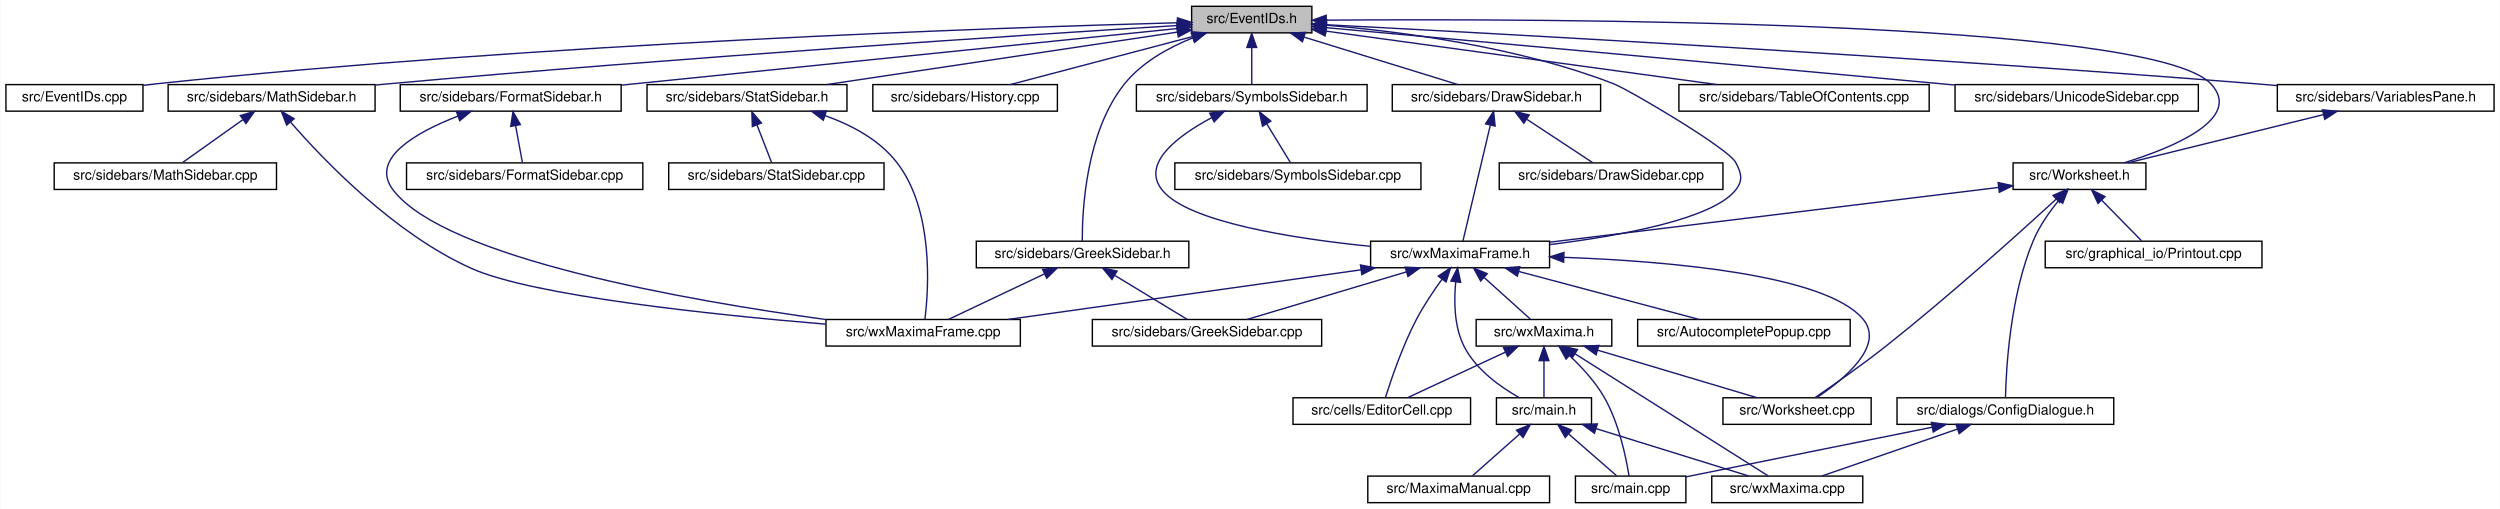
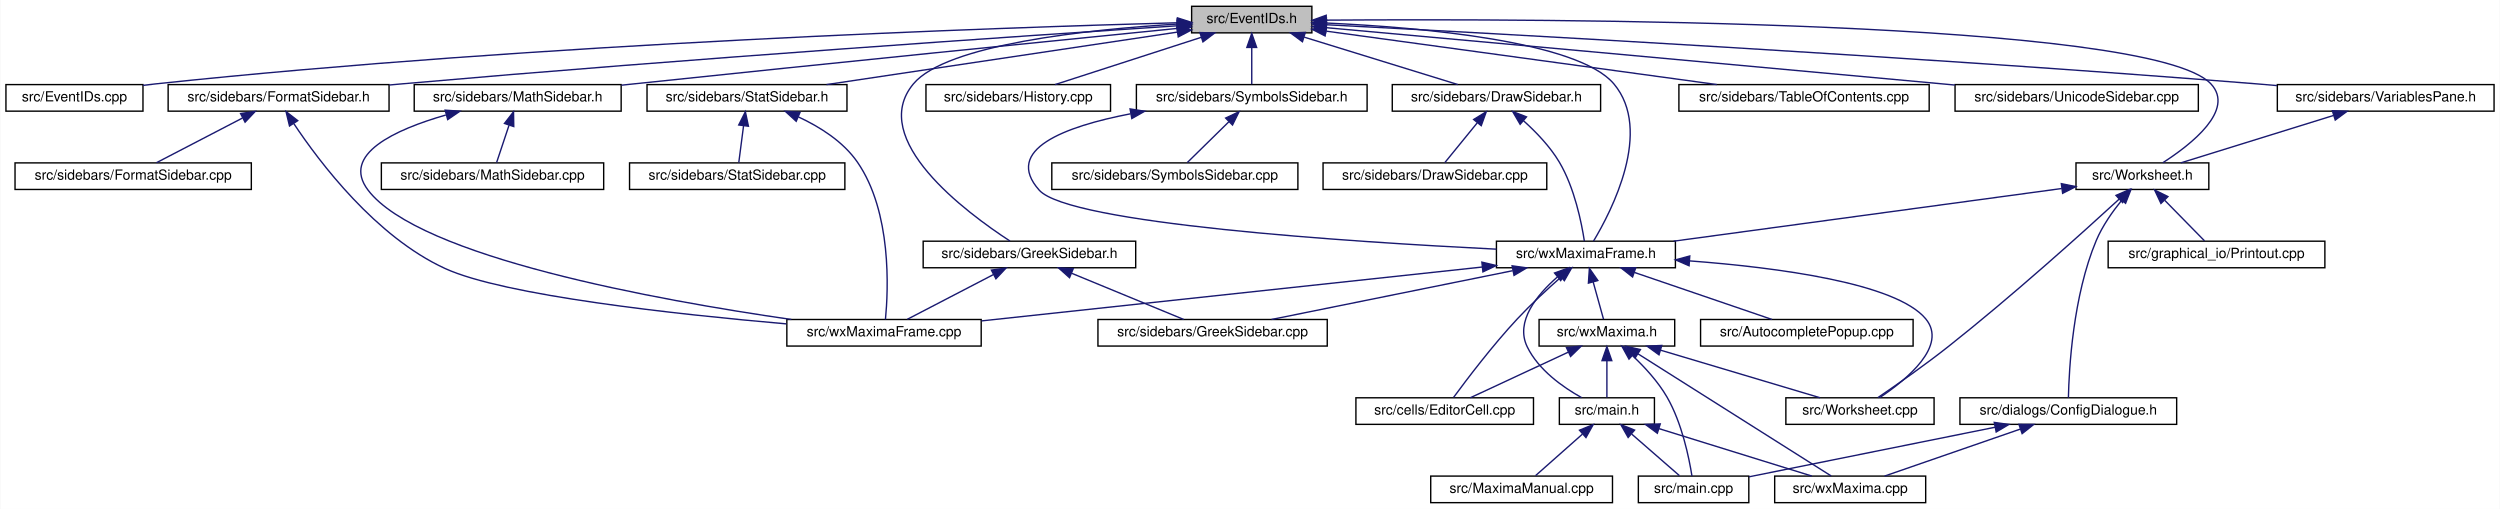
<svg xmlns="http://www.w3.org/2000/svg" xmlns:xlink="http://www.w3.org/1999/xlink" width="1788pt" height="364pt" viewBox="0.00 0.00 1787.50 364.00">
  <g id="graph0" class="graph" transform="scale(1 1) rotate(0) translate(4 360)">
    <polygon fill="white" stroke="transparent" points="-4,4 -4,-360 1783.5,-360 1783.5,4 -4,4" />
    <g id="node1" class="node">
      <g id="a_node1">
        <a xlink:title="This file declares the class EventIDs that contains unique IDs for many events wxMaxima needs.">
          <polygon fill="#bfbfbf" stroke="black" points="848,-336.5 848,-355.5 934,-355.5 934,-336.5 848,-336.5" />
          <text text-anchor="middle" x="891" y="-343.5" font-family="Helvetica,sans-Serif" font-size="10.00">src/EventIDs.h</text>
        </a>
      </g>
    </g>
    <g id="node2" class="node">
      <g id="a_node2">
        <a xlink:href="EventIDs_8cpp.html" target="_top" xlink:title="This file defines the class EventIDs that contains unique IDs for many events wxMaxima needs.">
          <polygon fill="white" stroke="black" points="0,-280.5 0,-299.5 98,-299.5 98,-280.5 0,-280.5" />
          <text text-anchor="middle" x="49" y="-287.5" font-family="Helvetica,sans-Serif" font-size="10.00">src/EventIDs.cpp</text>
        </a>
      </g>
    </g>
    <g id="edge1" class="edge">
      <path fill="none" stroke="midnightblue" d="M837.75,-343.72C710.9,-340.28 380.96,-329.05 107,-300 104.06,-299.69 101.04,-299.33 98,-298.94" />
      <polygon fill="midnightblue" stroke="midnightblue" points="837.87,-347.22 847.96,-343.99 838.06,-340.22 837.87,-347.22" />
    </g>
    <g id="node3" class="node">
      <g id="a_node3">
+         <a xlink:href="FormatSidebar_8h.html" target="_top" xlink:title="This file declares the class StatSidebar, that provides some statistics buttons.">
+           <polygon fill="white" stroke="black" points="116,-280.5 116,-299.5 274,-299.5 274,-280.5 116,-280.5" />
+           <text text-anchor="middle" x="195" y="-287.5" font-family="Helvetica,sans-Serif" font-size="10.00">src/sidebars/FormatSidebar.h</text>
+         </a>
+       </g>
+     </g>
+     <g id="edge2" class="edge">
+       <path fill="none" stroke="midnightblue" d="M837.74,-341.56C731.94,-334.62 487.84,-318.05 283,-300 280.09,-299.74 277.13,-299.48 274.14,-299.2" />
+       <polygon fill="midnightblue" stroke="midnightblue" points="837.63,-345.06 847.84,-342.22 838.09,-338.08 837.63,-345.06" />
+     </g>
+     <g id="node6" class="node">
+       <g id="a_node6">
        <a xlink:href="DrawSidebar_8h.html" target="_top" xlink:title="This file declares the class StatSidebar, that provides some statistics buttons.">
          <polygon fill="white" stroke="black" points="991.5,-280.5 991.5,-299.5 1140.5,-299.5 1140.5,-280.5 991.5,-280.5" />
          <text text-anchor="middle" x="1066" y="-287.5" font-family="Helvetica,sans-Serif" font-size="10.00">src/sidebars/DrawSidebar.h</text>
        </a>
      </g>
    </g>
-     <g id="edge2" class="edge">
+     <g id="edge5" class="edge">
      <path fill="none" stroke="midnightblue" d="M928.47,-333.44C961.47,-323.26 1008.76,-308.66 1038.4,-299.52" />
      <polygon fill="midnightblue" stroke="midnightblue" points="927.25,-330.15 918.73,-336.44 929.32,-336.84 927.25,-330.15" />
    </g>
-     <g id="node5" class="node">
-       <g id="a_node5">
+     <g id="node8" class="node">
+       <g id="a_node8">
        <a xlink:href="wxMaximaFrame_8h.html" target="_top" xlink:title="This file declares the class wxMaximaFrame.">
-           <polygon fill="white" stroke="black" points="976,-168.5 976,-187.5 1104,-187.5 1104,-168.5 976,-168.5" />
-           <text text-anchor="middle" x="1040" y="-175.5" font-family="Helvetica,sans-Serif" font-size="10.00">src/wxMaximaFrame.h</text>
+           <polygon fill="white" stroke="black" points="1066,-168.5 1066,-187.5 1194,-187.5 1194,-168.5 1066,-168.5" />
+           <text text-anchor="middle" x="1130" y="-175.5" font-family="Helvetica,sans-Serif" font-size="10.00">src/wxMaximaFrame.h</text>
        </a>
      </g>
    </g>
    <g id="edge47" class="edge">
-       <path fill="none" stroke="midnightblue" d="M944.41,-341.95C997.97,-337.46 1082.04,-326.51 1150,-300 1160.71,-295.82 1231.49,-254.09 1237,-244 1241.26,-236.2 1242.54,-230.95 1237,-224 1220.51,-203.32 1155.13,-191.39 1104.16,-185.08" />
-       <polygon fill="midnightblue" stroke="midnightblue" points="943.81,-338.48 934.11,-342.76 944.36,-345.46 943.81,-338.48" />
-     </g>
-     <g id="node16" class="node">
-       <g id="a_node16">
-         <a xlink:href="FormatSidebar_8h.html" target="_top" xlink:title="This file declares the class StatSidebar, that provides some statistics buttons.">
-           <polygon fill="white" stroke="black" points="282,-280.5 282,-299.5 440,-299.5 440,-280.5 282,-280.5" />
-           <text text-anchor="middle" x="361" y="-287.5" font-family="Helvetica,sans-Serif" font-size="10.00">src/sidebars/FormatSidebar.h</text>
-         </a>
-       </g>
-     </g>
-     <g id="edge20" class="edge">
-       <path fill="none" stroke="midnightblue" d="M837.76,-339.59C754.72,-331.14 589.33,-314.32 449,-300 446.1,-299.7 443.14,-299.4 440.15,-299.1" />
-       <polygon fill="midnightblue" stroke="midnightblue" points="837.41,-343.07 847.71,-340.6 838.12,-336.11 837.41,-343.07" />
+       <path fill="none" stroke="midnightblue" d="M944.36,-343.53C1012.38,-340.4 1124.26,-330.6 1150,-300 1178.1,-266.6 1148.37,-209.1 1135.41,-187.52" />
+       <polygon fill="midnightblue" stroke="midnightblue" points="944.09,-340.04 934.25,-343.96 944.39,-347.03 944.09,-340.04" />
    </g>
    <g id="node18" class="node">
      <g id="a_node18">
-         <a xlink:href="History_8cpp.html" target="_top" xlink:title="This file defines the class History.">
-           <polygon fill="white" stroke="black" points="620,-280.5 620,-299.5 752,-299.5 752,-280.5 620,-280.5" />
-           <text text-anchor="middle" x="686" y="-287.5" font-family="Helvetica,sans-Serif" font-size="10.00">src/sidebars/History.cpp</text>
+         <a xlink:href="GreekSidebar_8h.html" target="_top" xlink:title="This file declares the class wxMaximaFrame.">
+           <polygon fill="white" stroke="black" points="656,-168.5 656,-187.5 808,-187.5 808,-168.5 656,-168.5" />
+           <text text-anchor="middle" x="732" y="-175.5" font-family="Helvetica,sans-Serif" font-size="10.00">src/sidebars/GreekSidebar.h</text>
        </a>
      </g>
    </g>
    <g id="edge23" class="edge">
-       <path fill="none" stroke="midnightblue" d="M848.59,-333.83C809.89,-323.63 753.51,-308.78 718.33,-299.52" />
-       <polygon fill="midnightblue" stroke="midnightblue" points="847.96,-337.28 858.52,-336.44 849.74,-330.51 847.96,-337.28" />
+       <path fill="none" stroke="midnightblue" d="M837.44,-342.77C773.58,-338.85 672.48,-328.25 649,-300 616.11,-260.43 686.8,-207.97 718.09,-187.6" />
+       <polygon fill="midnightblue" stroke="midnightblue" points="837.56,-346.28 847.74,-343.36 837.96,-339.29 837.56,-346.28" />
    </g>
    <g id="node19" class="node">
      <g id="a_node19">
-         <a xlink:href="GreekSidebar_8h.html" target="_top" xlink:title="This file declares the class wxMaximaFrame.">
-           <polygon fill="white" stroke="black" points="694,-168.5 694,-187.5 846,-187.5 846,-168.5 694,-168.5" />
-           <text text-anchor="middle" x="770" y="-175.5" font-family="Helvetica,sans-Serif" font-size="10.00">src/sidebars/GreekSidebar.h</text>
-         </a>
-       </g>
-     </g>
-     <g id="edge24" class="edge">
-       <path fill="none" stroke="midnightblue" d="M848.86,-332.95C831.41,-325.96 812.39,-315.41 800,-300 772.33,-265.59 769.71,-209.19 769.79,-187.69" />
-       <polygon fill="midnightblue" stroke="midnightblue" points="847.75,-336.27 858.34,-336.47 850.18,-329.7 847.75,-336.27" />
+         <a xlink:href="History_8cpp.html" target="_top" xlink:title="This file defines the class History.">
+           <polygon fill="white" stroke="black" points="658,-280.5 658,-299.5 790,-299.5 790,-280.5 658,-280.5" />
+           <text text-anchor="middle" x="724" y="-287.5" font-family="Helvetica,sans-Serif" font-size="10.00">src/sidebars/History.cpp</text>
+         </a>
+       </g>
+     </g>
+     <g id="edge26" class="edge">
+       <path fill="none" stroke="midnightblue" d="M854.83,-333.3C823.36,-323.13 778.51,-308.62 750.34,-299.52" />
+       <polygon fill="midnightblue" stroke="midnightblue" points="853.95,-336.7 864.54,-336.44 856.1,-330.04 853.95,-336.7" />
    </g>
    <g id="node20" class="node">
      <g id="a_node20">
        <a xlink:href="MathSidebar_8h.html" target="_top" xlink:title="This file declares the class wxMaximaFrame.">
-           <polygon fill="white" stroke="black" points="116,-280.5 116,-299.5 264,-299.5 264,-280.5 116,-280.5" />
-           <text text-anchor="middle" x="190" y="-287.5" font-family="Helvetica,sans-Serif" font-size="10.00">src/sidebars/MathSidebar.h</text>
+           <polygon fill="white" stroke="black" points="292,-280.5 292,-299.5 440,-299.5 440,-280.5 292,-280.5" />
+           <text text-anchor="middle" x="366" y="-287.5" font-family="Helvetica,sans-Serif" font-size="10.00">src/sidebars/MathSidebar.h</text>
        </a>
      </g>
    </g>
    <g id="edge27" class="edge">
-       <path fill="none" stroke="midnightblue" d="M837.65,-341.75C730.53,-335.09 481.66,-318.9 273,-300 270.11,-299.74 267.17,-299.46 264.2,-299.18" />
-       <polygon fill="midnightblue" stroke="midnightblue" points="837.68,-345.26 847.88,-342.39 838.11,-338.27 837.68,-345.26" />
+       <path fill="none" stroke="midnightblue" d="M837.75,-339.69C754.69,-331.39 589.28,-314.75 449,-300 446.12,-299.7 443.18,-299.39 440.21,-299.07" />
+       <polygon fill="midnightblue" stroke="midnightblue" points="837.4,-343.17 847.7,-340.69 838.1,-336.21 837.4,-343.17" />
    </g>
    <g id="node22" class="node">
      <g id="a_node22">
        <a xlink:href="StatSidebar_8h.html" target="_top" xlink:title="This file declares the class StatSidebar, that provides some statistics buttons.">
          <polygon fill="white" stroke="black" points="458.5,-280.5 458.5,-299.5 601.5,-299.5 601.5,-280.5 458.5,-280.5" />
          <text text-anchor="middle" x="530" y="-287.5" font-family="Helvetica,sans-Serif" font-size="10.00">src/sidebars/StatSidebar.h</text>
        </a>
      </g>
    </g>
    <g id="edge30" class="edge">
      <path fill="none" stroke="midnightblue" d="M837.87,-337.05C770.75,-327.01 655.73,-309.81 586.89,-299.51" />
      <polygon fill="midnightblue" stroke="midnightblue" points="837.41,-340.52 847.81,-338.54 838.44,-333.6 837.41,-340.52" />
    </g>
    <g id="node24" class="node">
      <g id="a_node24">
        <a xlink:href="SymbolsSidebar_8h.html" target="_top" xlink:title="This file declares the class wxMaximaFrame.">
          <polygon fill="white" stroke="black" points="808.5,-280.5 808.5,-299.5 973.5,-299.5 973.5,-280.5 808.5,-280.5" />
          <text text-anchor="middle" x="891" y="-287.5" font-family="Helvetica,sans-Serif" font-size="10.00">src/sidebars/SymbolsSidebar.h</text>
        </a>
      </g>
    </g>
    <g id="edge33" class="edge">
      <path fill="none" stroke="midnightblue" d="M891,-325.8C891,-316.91 891,-306.78 891,-299.75" />
      <polygon fill="midnightblue" stroke="midnightblue" points="887.5,-326.08 891,-336.08 894.5,-326.08 887.5,-326.08" />
    </g>
    <g id="node26" class="node">
      <g id="a_node26">
        <a xlink:href="TableOfContents_8cpp.html" target="_top" xlink:title="This file defines the class Structure.">
          <polygon fill="white" stroke="black" points="1196.5,-280.5 1196.5,-299.5 1375.5,-299.5 1375.5,-280.5 1196.5,-280.5" />
          <text text-anchor="middle" x="1286" y="-287.5" font-family="Helvetica,sans-Serif" font-size="10.00">src/sidebars/TableOfContents.cpp</text>
        </a>
      </g>
    </g>
    <g id="edge36" class="edge">
      <path fill="none" stroke="midnightblue" d="M944.31,-337.71C1016.89,-327.79 1146.58,-310.06 1223.61,-299.53" />
      <polygon fill="midnightblue" stroke="midnightblue" points="943.46,-334.3 934.02,-339.12 944.41,-341.23 943.46,-334.3" />
    </g>
    <g id="node27" class="node">
      <g id="a_node27">
        <a xlink:href="UnicodeSidebar_8cpp.html" target="_top" xlink:title="This file defines the class UnicodeSidebar.">
          <polygon fill="white" stroke="black" points="1394,-280.5 1394,-299.5 1568,-299.5 1568,-280.5 1394,-280.5" />
          <text text-anchor="middle" x="1481" y="-287.5" font-family="Helvetica,sans-Serif" font-size="10.00">src/sidebars/UnicodeSidebar.cpp</text>
        </a>
      </g>
    </g>
    <g id="edge37" class="edge">
      <path fill="none" stroke="midnightblue" d="M944.31,-340.19C1034.88,-332.01 1224.61,-314.82 1385,-300 1387.92,-299.73 1390.88,-299.46 1393.88,-299.18" />
      <polygon fill="midnightblue" stroke="midnightblue" points="943.93,-336.71 934.29,-341.1 944.56,-343.68 943.93,-336.71" />
    </g>
    <g id="node28" class="node">
      <g id="a_node28">
        <a xlink:href="VariablesPane_8h.html" target="_top" xlink:title="The file that contains the &quot;variables&quot; sidepane.">
          <polygon fill="white" stroke="black" points="1624.5,-280.5 1624.5,-299.5 1779.5,-299.5 1779.5,-280.5 1624.5,-280.5" />
          <text text-anchor="middle" x="1702" y="-287.5" font-family="Helvetica,sans-Serif" font-size="10.00">src/sidebars/VariablesPane.h</text>
        </a>
      </g>
    </g>
    <g id="edge38" class="edge">
      <path fill="none" stroke="midnightblue" d="M944.74,-342.28C1064.35,-336.09 1361.61,-319.92 1610,-300 1614.64,-299.63 1619.41,-299.22 1624.22,-298.8" />
      <polygon fill="midnightblue" stroke="midnightblue" points="944.2,-338.8 934.4,-342.81 944.56,-345.79 944.2,-338.8" />
    </g>
    <g id="node29" class="node">
      <g id="a_node29">
        <a xlink:href="Worksheet_8h.html" target="_top" xlink:title="This file defines the class Worksheet.">
-           <polygon fill="white" stroke="black" points="1435.5,-224.5 1435.5,-243.5 1530.5,-243.5 1530.5,-224.5 1435.5,-224.5" />
-           <text text-anchor="middle" x="1483" y="-231.5" font-family="Helvetica,sans-Serif" font-size="10.00">src/Worksheet.h</text>
+           <polygon fill="white" stroke="black" points="1480.5,-224.5 1480.5,-243.5 1575.5,-243.5 1575.5,-224.5 1480.5,-224.5" />
+           <text text-anchor="middle" x="1528" y="-231.5" font-family="Helvetica,sans-Serif" font-size="10.00">src/Worksheet.h</text>
        </a>
      </g>
    </g>
    <g id="edge46" class="edge">
-       <path fill="none" stroke="midnightblue" d="M944.42,-345.59C1098.27,-346.72 1534.08,-345.83 1577,-300 1600.19,-275.24 1550.46,-254.55 1514.88,-243.55" />
+       <path fill="none" stroke="midnightblue" d="M944.42,-345.59C1098.27,-346.72 1534.08,-345.83 1577,-300 1594.49,-281.33 1562.75,-256.57 1542.66,-243.66" />
      <polygon fill="midnightblue" stroke="midnightblue" points="944.3,-342.09 934.27,-345.51 944.25,-349.09 944.3,-342.09" />
    </g>
    <g id="node4" class="node">
      <g id="a_node4">
-         <a xlink:href="DrawSidebar_8cpp.html" target="_top" xlink:title="This file defines the class StatSidebar.">
-           <polygon fill="white" stroke="black" points="1068,-224.5 1068,-243.5 1228,-243.5 1228,-224.5 1068,-224.5" />
-           <text text-anchor="middle" x="1148" y="-231.5" font-family="Helvetica,sans-Serif" font-size="10.00">src/sidebars/DrawSidebar.cpp</text>
+         <a xlink:href="FormatSidebar_8cpp.html" target="_top" xlink:title="This file defines the class FormatSidebar.">
+           <polygon fill="white" stroke="black" points="6.5,-224.5 6.5,-243.5 175.5,-243.5 175.5,-224.5 6.5,-224.5" />
+           <text text-anchor="middle" x="91" y="-231.5" font-family="Helvetica,sans-Serif" font-size="10.00">src/sidebars/FormatSidebar.cpp</text>
        </a>
      </g>
    </g>
    <g id="edge3" class="edge">
-       <path fill="none" stroke="midnightblue" d="M1087.83,-274.62C1102.81,-264.76 1122.2,-251.99 1134.86,-243.65" />
-       <polygon fill="midnightblue" stroke="midnightblue" points="1085.6,-271.9 1079.17,-280.32 1089.45,-277.75 1085.6,-271.9" />
+       <path fill="none" stroke="midnightblue" d="M169.17,-275.59C149.94,-265.61 124.26,-252.27 107.67,-243.65" />
+       <polygon fill="midnightblue" stroke="midnightblue" points="167.8,-278.82 178.29,-280.32 171.03,-272.61 167.8,-278.82" />
+     </g>
+     <g id="node5" class="node">
+       <g id="a_node5">
+         <a xlink:href="wxMaximaFrame_8cpp.html" target="_top" xlink:title="This file defines the class wxMaximaFrame.">
+           <polygon fill="white" stroke="black" points="558.5,-112.5 558.5,-131.5 697.5,-131.5 697.5,-112.5 558.5,-112.5" />
+           <text text-anchor="middle" x="628" y="-119.5" font-family="Helvetica,sans-Serif" font-size="10.00">src/wxMaximaFrame.cpp</text>
+         </a>
+       </g>
    </g>
    <g id="edge4" class="edge">
-       <path fill="none" stroke="midnightblue" d="M1061.59,-270.35C1055.9,-246.25 1046.22,-205.31 1042.03,-187.59" />
-       <polygon fill="midnightblue" stroke="midnightblue" points="1058.25,-271.44 1063.96,-280.37 1065.07,-269.83 1058.25,-271.44" />
-     </g>
-     <g id="node6" class="node">
-       <g id="a_node6">
-         <a xlink:href="AutocompletePopup_8cpp.html" target="_top" xlink:title="This file defines the class AutocompletePopup.">
-           <polygon fill="white" stroke="black" points="1167,-112.5 1167,-131.5 1319,-131.5 1319,-112.5 1167,-112.5" />
-           <text text-anchor="middle" x="1243" y="-119.5" font-family="Helvetica,sans-Serif" font-size="10.00">src/AutocompletePopup.cpp</text>
-         </a>
-       </g>
-     </g>
-     <g id="edge5" class="edge">
-       <path fill="none" stroke="midnightblue" d="M1081.99,-165.83C1120.32,-155.63 1176.15,-140.78 1210.98,-131.52" />
-       <polygon fill="midnightblue" stroke="midnightblue" points="1080.93,-162.49 1072.17,-168.44 1082.73,-169.26 1080.93,-162.49" />
+       <path fill="none" stroke="midnightblue" d="M205.9,-271.57C224.31,-243.91 264.42,-190.77 314,-168 356.22,-148.6 479.22,-135.23 558.15,-128.36" />
+       <polygon fill="midnightblue" stroke="midnightblue" points="202.81,-269.9 200.32,-280.2 208.69,-273.7 202.81,-269.9" />
    </g>
    <g id="node7" class="node">
      <g id="a_node7">
+         <a xlink:href="DrawSidebar_8cpp.html" target="_top" xlink:title="This file defines the class StatSidebar.">
+           <polygon fill="white" stroke="black" points="942,-224.5 942,-243.5 1102,-243.5 1102,-224.5 942,-224.5" />
+           <text text-anchor="middle" x="1022" y="-231.5" font-family="Helvetica,sans-Serif" font-size="10.00">src/sidebars/DrawSidebar.cpp</text>
+         </a>
+       </g>
+     </g>
+     <g id="edge6" class="edge">
+       <path fill="none" stroke="midnightblue" d="M1052.27,-272.14C1044.6,-262.74 1035.37,-251.4 1029.13,-243.75" />
+       <polygon fill="midnightblue" stroke="midnightblue" points="1049.7,-274.54 1058.73,-280.08 1055.13,-270.12 1049.7,-274.54" />
+     </g>
+     <g id="edge7" class="edge">
+       <path fill="none" stroke="midnightblue" d="M1085.36,-273.63C1094.29,-265.64 1104.36,-255.21 1111,-244 1121.91,-225.59 1126.91,-200.5 1128.89,-187.54" />
+       <polygon fill="midnightblue" stroke="midnightblue" points="1082.95,-271.08 1077.61,-280.23 1087.49,-276.41 1082.95,-271.08" />
+     </g>
+     <g id="edge22" class="edge">
+       <path fill="none" stroke="midnightblue" d="M1055.94,-169.03C959.47,-158.66 792.04,-140.65 697.75,-130.5" />
+       <polygon fill="midnightblue" stroke="midnightblue" points="1055.59,-172.52 1065.91,-170.11 1056.34,-165.56 1055.59,-172.52" />
+     </g>
+     <g id="node9" class="node">
+       <g id="a_node9">
+         <a xlink:href="AutocompletePopup_8cpp.html" target="_top" xlink:title="This file defines the class AutocompletePopup.">
+           <polygon fill="white" stroke="black" points="1212,-112.5 1212,-131.5 1364,-131.5 1364,-112.5 1212,-112.5" />
+           <text text-anchor="middle" x="1288" y="-119.5" font-family="Helvetica,sans-Serif" font-size="10.00">src/AutocompletePopup.cpp</text>
+         </a>
+       </g>
+     </g>
+     <g id="edge8" class="edge">
+       <path fill="none" stroke="midnightblue" d="M1164.61,-165.17C1194.36,-155 1236.55,-140.59 1263.08,-131.52" />
+       <polygon fill="midnightblue" stroke="midnightblue" points="1163.37,-161.9 1155.04,-168.44 1165.63,-168.52 1163.37,-161.9" />
+     </g>
+     <g id="node10" class="node">
+       <g id="a_node10">
        <a xlink:href="EditorCell_8cpp.html" target="_top" xlink:title="This file defines the class EditorCell.">
-           <polygon fill="white" stroke="black" points="920.5,-56.5 920.5,-75.5 1047.5,-75.5 1047.5,-56.5 920.5,-56.5" />
-           <text text-anchor="middle" x="984" y="-63.5" font-family="Helvetica,sans-Serif" font-size="10.00">src/cells/EditorCell.cpp</text>
-         </a>
-       </g>
-     </g>
-     <g id="edge6" class="edge">
-       <path fill="none" stroke="midnightblue" d="M1027.16,-160.4C1021.16,-152.15 1014.2,-141.86 1009,-132 998.85,-112.75 990.61,-88.43 986.62,-75.69" />
-       <polygon fill="midnightblue" stroke="midnightblue" points="1024.38,-162.52 1033.18,-168.43 1029.98,-158.32 1024.38,-162.52" />
-     </g>
-     <g id="node8" class="node">
-       <g id="a_node8">
+           <polygon fill="white" stroke="black" points="965.5,-56.5 965.5,-75.5 1092.5,-75.5 1092.5,-56.5 965.5,-56.5" />
+           <text text-anchor="middle" x="1029" y="-63.5" font-family="Helvetica,sans-Serif" font-size="10.00">src/cells/EditorCell.cpp</text>
+         </a>
+       </g>
+     </g>
+     <g id="edge9" class="edge">
+       <path fill="none" stroke="midnightblue" d="M1112.09,-161.74C1102.53,-153.31 1090.76,-142.45 1081,-132 1063.24,-112.99 1044.75,-88.58 1035.33,-75.76" />
+       <polygon fill="midnightblue" stroke="midnightblue" points="1109.97,-164.54 1119.82,-168.46 1114.57,-159.26 1109.97,-164.54" />
+     </g>
+     <g id="node11" class="node">
+       <g id="a_node11">
        <a xlink:href="main_8h.html" target="_top" xlink:title="This file declares the class wxMaxima that contains most of the program's logic.">
-           <polygon fill="white" stroke="black" points="1066,-56.5 1066,-75.5 1134,-75.5 1134,-56.5 1066,-56.5" />
-           <text text-anchor="middle" x="1100" y="-63.5" font-family="Helvetica,sans-Serif" font-size="10.00">src/main.h</text>
-         </a>
-       </g>
-     </g>
-     <g id="edge7" class="edge">
-       <path fill="none" stroke="midnightblue" d="M1036.9,-158.35C1035.55,-144.76 1035.66,-126.29 1043,-112 1051.46,-95.51 1069,-83.12 1082.4,-75.56" />
-       <polygon fill="midnightblue" stroke="midnightblue" points="1033.45,-158.99 1038.25,-168.43 1040.39,-158.05 1033.45,-158.99" />
+           <polygon fill="white" stroke="black" points="1111,-56.5 1111,-75.5 1179,-75.5 1179,-56.5 1111,-56.5" />
+           <text text-anchor="middle" x="1145" y="-63.5" font-family="Helvetica,sans-Serif" font-size="10.00">src/main.h</text>
+         </a>
+       </g>
+     </g>
+     <g id="edge10" class="edge">
+       <path fill="none" stroke="midnightblue" d="M1109.65,-161.96C1095,-149.17 1079.25,-130.06 1088,-112 1096.03,-95.43 1113.44,-83.13 1126.92,-75.61" />
+       <polygon fill="midnightblue" stroke="midnightblue" points="1107.54,-164.76 1117.51,-168.36 1111.97,-159.33 1107.54,-164.76" />
+     </g>
+     <g id="node15" class="node">
+       <g id="a_node15">
+         <a xlink:href="GreekSidebar_8cpp.html" target="_top" xlink:title="This file defines the class GreekSidebar.">
+           <polygon fill="white" stroke="black" points="781,-112.5 781,-131.5 945,-131.5 945,-112.5 781,-112.5" />
+           <text text-anchor="middle" x="863" y="-119.5" font-family="Helvetica,sans-Serif" font-size="10.00">src/sidebars/GreekSidebar.cpp</text>
+         </a>
+       </g>
+     </g>
+     <g id="edge14" class="edge">
+       <path fill="none" stroke="midnightblue" d="M1077.64,-166.41C1027.18,-156.2 951.8,-140.96 905.11,-131.52" />
+       <polygon fill="midnightblue" stroke="midnightblue" points="1077.2,-169.89 1087.69,-168.44 1078.59,-163.03 1077.2,-169.89" />
+     </g>
+     <g id="node16" class="node">
+       <g id="a_node16">
+         <a xlink:href="wxMaxima_8h.html" target="_top" xlink:title="This file declares the class wxMaxima that contains most of the program's logic.">
+           <polygon fill="white" stroke="black" points="1096.5,-112.5 1096.5,-131.5 1193.5,-131.5 1193.5,-112.5 1096.5,-112.5" />
+           <text text-anchor="middle" x="1145" y="-119.5" font-family="Helvetica,sans-Serif" font-size="10.00">src/wxMaxima.h</text>
+         </a>
+       </g>
+     </g>
+     <g id="edge15" class="edge">
+       <path fill="none" stroke="midnightblue" d="M1135.17,-158.4C1137.68,-149.36 1140.57,-138.94 1142.57,-131.75" />
+       <polygon fill="midnightblue" stroke="midnightblue" points="1131.78,-157.51 1132.48,-168.08 1138.53,-159.38 1131.78,-157.51" />
+     </g>
+     <g id="node17" class="node">
+       <g id="a_node17">
+         <a xlink:href="Worksheet_8cpp.html" target="_top" xlink:title="This file defines the class Worksheet.">
+           <polygon fill="white" stroke="black" points="1273,-56.5 1273,-75.5 1379,-75.5 1379,-56.5 1273,-56.5" />
+           <text text-anchor="middle" x="1326" y="-63.5" font-family="Helvetica,sans-Serif" font-size="10.00">src/Worksheet.cpp</text>
+         </a>
+       </g>
+     </g>
+     <g id="edge21" class="edge">
+       <path fill="none" stroke="midnightblue" d="M1204.04,-173.42C1267.44,-168.63 1351.77,-157.52 1373,-132 1389.03,-112.73 1359.28,-88.42 1340.21,-75.69" />
+       <polygon fill="midnightblue" stroke="midnightblue" points="1203.78,-169.93 1194.05,-174.14 1204.28,-176.92 1203.78,-169.93" />
    </g>
    <g id="node12" class="node">
      <g id="a_node12">
-         <a xlink:href="GreekSidebar_8cpp.html" target="_top" xlink:title="This file defines the class GreekSidebar.">
-           <polygon fill="white" stroke="black" points="777,-112.5 777,-131.5 941,-131.5 941,-112.5 777,-112.5" />
-           <text text-anchor="middle" x="859" y="-119.5" font-family="Helvetica,sans-Serif" font-size="10.00">src/sidebars/GreekSidebar.cpp</text>
+         <a xlink:href="main_8cpp.html" target="_top" xlink:title="The file that defines the starting point of the program.">
+           <polygon fill="white" stroke="black" points="1167.5,-0.5 1167.5,-19.5 1246.5,-19.5 1246.5,-0.5 1167.5,-0.5" />
+           <text text-anchor="middle" x="1207" y="-7.5" font-family="Helvetica,sans-Serif" font-size="10.00">src/main.cpp</text>
        </a>
      </g>
    </g>
    <g id="edge11" class="edge">
-       <path fill="none" stroke="midnightblue" d="M1001.68,-165.57C967.54,-155.38 918.34,-140.7 887.55,-131.52" />
-       <polygon fill="midnightblue" stroke="midnightblue" points="1000.74,-168.94 1011.32,-168.44 1002.74,-162.23 1000.74,-168.94" />
+       <path fill="none" stroke="midnightblue" d="M1162.75,-49.54C1173.81,-39.91 1187.63,-27.87 1196.86,-19.83" />
+       <polygon fill="midnightblue" stroke="midnightblue" points="1160.2,-47.12 1154.96,-56.32 1164.8,-52.4 1160.2,-47.12" />
    </g>
    <g id="node13" class="node">
      <g id="a_node13">
-         <a xlink:href="wxMaxima_8h.html" target="_top" xlink:title="This file declares the class wxMaxima that contains most of the program's logic.">
-           <polygon fill="white" stroke="black" points="1051.5,-112.5 1051.5,-131.5 1148.5,-131.5 1148.5,-112.5 1051.5,-112.5" />
-           <text text-anchor="middle" x="1100" y="-119.5" font-family="Helvetica,sans-Serif" font-size="10.00">src/wxMaxima.h</text>
+         <a xlink:href="MaximaManual_8cpp.html" target="_top" xlink:title="This file defines the class MaximaManual.">
+           <polygon fill="white" stroke="black" points="1019,-0.5 1019,-19.5 1149,-19.5 1149,-0.5 1019,-0.5" />
+           <text text-anchor="middle" x="1084" y="-7.5" font-family="Helvetica,sans-Serif" font-size="10.00">src/MaximaManual.cpp</text>
        </a>
      </g>
    </g>
    <g id="edge12" class="edge">
-       <path fill="none" stroke="midnightblue" d="M1057.18,-161.54C1067.88,-151.91 1081.26,-139.87 1090.18,-131.83" />
-       <polygon fill="midnightblue" stroke="midnightblue" points="1054.73,-159.03 1049.64,-168.32 1059.41,-164.24 1054.73,-159.03" />
+       <path fill="none" stroke="midnightblue" d="M1127.53,-49.54C1116.66,-39.91 1103.06,-27.87 1093.98,-19.83" />
+       <polygon fill="midnightblue" stroke="midnightblue" points="1125.39,-52.32 1135.2,-56.32 1130.03,-47.07 1125.39,-52.32" />
    </g>
    <g id="node14" class="node">
      <g id="a_node14">
-         <a xlink:href="Worksheet_8cpp.html" target="_top" xlink:title="This file defines the class Worksheet.">
-           <polygon fill="white" stroke="black" points="1228,-56.5 1228,-75.5 1334,-75.5 1334,-56.5 1228,-56.5" />
-           <text text-anchor="middle" x="1281" y="-63.5" font-family="Helvetica,sans-Serif" font-size="10.00">src/Worksheet.cpp</text>
-         </a>
-       </g>
+         <a xlink:href="wxMaxima_8cpp.html" target="_top" xlink:title="This file defines the contents of the class wxMaxima that contains most of the program's logic.">
+           <polygon fill="white" stroke="black" points="1265,-0.5 1265,-19.5 1373,-19.5 1373,-0.5 1265,-0.5" />
+           <text text-anchor="middle" x="1319" y="-7.5" font-family="Helvetica,sans-Serif" font-size="10.00">src/wxMaxima.cpp</text>
+         </a>
+       </g>
+     </g>
+     <g id="edge13" class="edge">
+       <path fill="none" stroke="midnightblue" d="M1182.26,-53.44C1215.07,-43.26 1262.08,-28.66 1291.56,-19.52" />
+       <polygon fill="midnightblue" stroke="midnightblue" points="1181.08,-50.14 1172.57,-56.44 1183.16,-56.82 1181.08,-50.14" />
+     </g>
+     <g id="edge16" class="edge">
+       <path fill="none" stroke="midnightblue" d="M1117.28,-108.1C1095.61,-98.01 1066.1,-84.27 1047.29,-75.52" />
+       <polygon fill="midnightblue" stroke="midnightblue" points="1116.08,-111.4 1126.62,-112.44 1119.03,-105.05 1116.08,-111.4" />
+     </g>
+     <g id="edge17" class="edge">
+       <path fill="none" stroke="midnightblue" d="M1145,-101.8C1145,-92.91 1145,-82.78 1145,-75.75" />
+       <polygon fill="midnightblue" stroke="midnightblue" points="1141.5,-102.08 1145,-112.08 1148.5,-102.08 1141.5,-102.08" />
    </g>
    <g id="edge18" class="edge">
-       <path fill="none" stroke="midnightblue" d="M1114.22,-175.96C1190.23,-173.14 1301,-163.55 1328,-132 1344.39,-112.85 1314.11,-88.29 1294.96,-75.54" />
-       <polygon fill="midnightblue" stroke="midnightblue" points="1114.07,-172.47 1104.2,-176.3 1114.31,-179.46 1114.07,-172.47" />
-     </g>
-     <g id="node15" class="node">
-       <g id="a_node15">
-         <a xlink:href="wxMaximaFrame_8cpp.html" target="_top" xlink:title="This file defines the class wxMaximaFrame.">
-           <polygon fill="white" stroke="black" points="586.5,-112.5 586.5,-131.5 725.5,-131.5 725.5,-112.5 586.5,-112.5" />
-           <text text-anchor="middle" x="656" y="-119.5" font-family="Helvetica,sans-Serif" font-size="10.00">src/wxMaximaFrame.cpp</text>
-         </a>
-       </g>
+       <path fill="none" stroke="midnightblue" d="M1163.41,-105.54C1171.96,-97.51 1181.61,-87.06 1188,-76 1198.7,-57.47 1203.79,-32.43 1205.84,-19.51" />
+       <polygon fill="midnightblue" stroke="midnightblue" points="1160.81,-103.17 1155.7,-112.45 1165.48,-108.38 1160.81,-103.17" />
+     </g>
+     <g id="edge20" class="edge">
+       <path fill="none" stroke="midnightblue" d="M1167.13,-107.01C1203.66,-83.92 1275.48,-38.51 1305.41,-19.59" />
+       <polygon fill="midnightblue" stroke="midnightblue" points="1165.24,-104.07 1158.65,-112.37 1168.98,-109.98 1165.24,-104.07" />
    </g>
    <g id="edge19" class="edge">
-       <path fill="none" stroke="midnightblue" d="M969.19,-167.04C896.66,-156.84 785.12,-141.16 716.56,-131.52" />
-       <polygon fill="midnightblue" stroke="midnightblue" points="968.76,-170.52 979.15,-168.44 969.74,-163.59 968.76,-170.52" />
-     </g>
-     <g id="node9" class="node">
-       <g id="a_node9">
-         <a xlink:href="main_8cpp.html" target="_top" xlink:title="The file that defines the starting point of the program.">
-           <polygon fill="white" stroke="black" points="1122.5,-0.5 1122.5,-19.5 1201.5,-19.5 1201.5,-0.5 1122.5,-0.5" />
-           <text text-anchor="middle" x="1162" y="-7.5" font-family="Helvetica,sans-Serif" font-size="10.00">src/main.cpp</text>
-         </a>
-       </g>
-     </g>
-     <g id="edge8" class="edge">
-       <path fill="none" stroke="midnightblue" d="M1117.75,-49.54C1128.81,-39.91 1142.63,-27.87 1151.86,-19.83" />
-       <polygon fill="midnightblue" stroke="midnightblue" points="1115.2,-47.12 1109.96,-56.32 1119.8,-52.4 1115.2,-47.12" />
-     </g>
-     <g id="node10" class="node">
-       <g id="a_node10">
-         <a xlink:href="MaximaManual_8cpp.html" target="_top" xlink:title="This file defines the class MaximaManual.">
-           <polygon fill="white" stroke="black" points="974,-0.5 974,-19.5 1104,-19.5 1104,-0.5 974,-0.5" />
-           <text text-anchor="middle" x="1039" y="-7.5" font-family="Helvetica,sans-Serif" font-size="10.00">src/MaximaManual.cpp</text>
-         </a>
-       </g>
-     </g>
-     <g id="edge9" class="edge">
-       <path fill="none" stroke="midnightblue" d="M1082.53,-49.54C1071.66,-39.91 1058.06,-27.87 1048.98,-19.83" />
-       <polygon fill="midnightblue" stroke="midnightblue" points="1080.39,-52.32 1090.2,-56.32 1085.03,-47.07 1080.39,-52.32" />
-     </g>
-     <g id="node11" class="node">
-       <g id="a_node11">
-         <a xlink:href="wxMaxima_8cpp.html" target="_top" xlink:title="This file defines the contents of the class wxMaxima that contains most of the program's logic.">
-           <polygon fill="white" stroke="black" points="1220,-0.5 1220,-19.5 1328,-19.5 1328,-0.5 1220,-0.5" />
-           <text text-anchor="middle" x="1274" y="-7.5" font-family="Helvetica,sans-Serif" font-size="10.00">src/wxMaxima.cpp</text>
-         </a>
-       </g>
-     </g>
-     <g id="edge10" class="edge">
-       <path fill="none" stroke="midnightblue" d="M1137.26,-53.44C1170.07,-43.26 1217.08,-28.66 1246.56,-19.52" />
-       <polygon fill="midnightblue" stroke="midnightblue" points="1136.08,-50.14 1127.57,-56.44 1138.16,-56.82 1136.08,-50.14" />
-     </g>
-     <g id="edge13" class="edge">
-       <path fill="none" stroke="midnightblue" d="M1072.28,-108.1C1050.61,-98.01 1021.1,-84.27 1002.29,-75.52" />
-       <polygon fill="midnightblue" stroke="midnightblue" points="1071.08,-111.4 1081.62,-112.44 1074.03,-105.05 1071.08,-111.4" />
-     </g>
-     <g id="edge14" class="edge">
-       <path fill="none" stroke="midnightblue" d="M1100,-101.8C1100,-92.91 1100,-82.78 1100,-75.75" />
-       <polygon fill="midnightblue" stroke="midnightblue" points="1096.5,-102.08 1100,-112.08 1103.5,-102.08 1096.5,-102.08" />
-     </g>
-     <g id="edge15" class="edge">
-       <path fill="none" stroke="midnightblue" d="M1118.41,-105.54C1126.96,-97.51 1136.61,-87.06 1143,-76 1153.7,-57.47 1158.79,-32.43 1160.84,-19.51" />
-       <polygon fill="midnightblue" stroke="midnightblue" points="1115.81,-103.17 1110.7,-112.45 1120.48,-108.38 1115.81,-103.17" />
-     </g>
-     <g id="edge17" class="edge">
-       <path fill="none" stroke="midnightblue" d="M1122.13,-107.01C1158.66,-83.92 1230.48,-38.51 1260.41,-19.59" />
-       <polygon fill="midnightblue" stroke="midnightblue" points="1120.24,-104.07 1113.65,-112.37 1123.98,-109.98 1120.24,-104.07" />
-     </g>
-     <g id="edge16" class="edge">
-       <path fill="none" stroke="midnightblue" d="M1138.32,-109.57C1172.46,-99.38 1221.66,-84.7 1252.45,-75.52" />
-       <polygon fill="midnightblue" stroke="midnightblue" points="1137.26,-106.23 1128.68,-112.44 1139.26,-112.94 1137.26,-106.23" />
-     </g>
-     <g id="edge22" class="edge">
-       <path fill="none" stroke="midnightblue" d="M323.29,-276.96C293.54,-265.43 259.71,-246.5 277,-224 314.45,-175.27 487.5,-145.05 586.32,-131.46" />
-       <polygon fill="midnightblue" stroke="midnightblue" points="322.15,-280.26 332.74,-280.43 324.56,-273.69 322.15,-280.26" />
-     </g>
-     <g id="node17" class="node">
-       <g id="a_node17">
-         <a xlink:href="FormatSidebar_8cpp.html" target="_top" xlink:title="This file defines the class FormatSidebar.">
-           <polygon fill="white" stroke="black" points="286.5,-224.5 286.5,-243.5 455.5,-243.5 455.5,-224.5 286.5,-224.5" />
-           <text text-anchor="middle" x="371" y="-231.5" font-family="Helvetica,sans-Serif" font-size="10.00">src/sidebars/FormatSidebar.cpp</text>
-         </a>
-       </g>
-     </g>
-     <g id="edge21" class="edge">
-       <path fill="none" stroke="midnightblue" d="M364.5,-270.1C366.16,-261.14 368.06,-250.86 369.38,-243.75" />
-       <polygon fill="midnightblue" stroke="midnightblue" points="361.03,-269.61 362.65,-280.08 367.91,-270.89 361.03,-269.61" />
+       <path fill="none" stroke="midnightblue" d="M1183.32,-109.57C1217.46,-99.38 1266.66,-84.7 1297.45,-75.52" />
+       <polygon fill="midnightblue" stroke="midnightblue" points="1182.26,-106.23 1173.68,-112.44 1184.26,-112.94 1182.26,-106.23" />
    </g>
    <g id="edge25" class="edge">
-       <path fill="none" stroke="midnightblue" d="M793.24,-162.9C809.56,-153 830.87,-140.07 844.74,-131.65" />
-       <polygon fill="midnightblue" stroke="midnightblue" points="791.03,-160.14 784.3,-168.32 794.66,-166.13 791.03,-160.14" />
-     </g>
-     <g id="edge26" class="edge">
-       <path fill="none" stroke="midnightblue" d="M742.76,-164.1C721.46,-154.01 692.46,-140.27 673.98,-131.52" />
-       <polygon fill="midnightblue" stroke="midnightblue" points="741.4,-167.33 751.94,-168.44 744.4,-161 741.4,-167.33" />
+       <path fill="none" stroke="midnightblue" d="M706.17,-163.59C686.94,-153.61 661.26,-140.27 644.67,-131.65" />
+       <polygon fill="midnightblue" stroke="midnightblue" points="704.8,-166.82 715.29,-168.32 708.03,-160.61 704.8,-166.82" />
+     </g>
+     <g id="edge24" class="edge">
+       <path fill="none" stroke="midnightblue" d="M762.32,-164.5C786.88,-154.38 820.82,-140.39 842.34,-131.52" />
+       <polygon fill="midnightblue" stroke="midnightblue" points="760.67,-161.4 752.76,-168.44 763.34,-167.87 760.67,-161.4" />
    </g>
    <g id="edge29" class="edge">
-       <path fill="none" stroke="midnightblue" d="M203.55,-272.68C226.88,-245.82 277.54,-192.79 333,-168 377,-148.33 505.33,-134.92 586.37,-128.14" />
-       <polygon fill="midnightblue" stroke="midnightblue" points="200.78,-270.54 196.96,-280.42 206.11,-275.08 200.78,-270.54" />
+       <path fill="none" stroke="midnightblue" d="M314.58,-277.73C278.34,-267.32 239.48,-249.59 259,-224 295.56,-176.08 465.76,-145.34 561.73,-131.51" />
+       <polygon fill="midnightblue" stroke="midnightblue" points="314.11,-281.23 324.68,-280.47 315.94,-274.47 314.11,-281.23" />
    </g>
    <g id="node21" class="node">
      <g id="a_node21">
        <a xlink:href="MathSidebar_8cpp.html" target="_top" xlink:title="This file defines the class SymbolsSidebar.">
-           <polygon fill="white" stroke="black" points="34.5,-224.5 34.5,-243.5 193.5,-243.5 193.5,-224.5 34.5,-224.5" />
-           <text text-anchor="middle" x="114" y="-231.5" font-family="Helvetica,sans-Serif" font-size="10.00">src/sidebars/MathSidebar.cpp</text>
+           <polygon fill="white" stroke="black" points="268.5,-224.5 268.5,-243.5 427.5,-243.5 427.5,-224.5 268.5,-224.5" />
+           <text text-anchor="middle" x="348" y="-231.5" font-family="Helvetica,sans-Serif" font-size="10.00">src/sidebars/MathSidebar.cpp</text>
        </a>
      </g>
    </g>
    <g id="edge28" class="edge">
-       <path fill="none" stroke="midnightblue" d="M169.42,-274.38C155.69,-264.62 138.07,-252.11 126.43,-243.83" />
-       <polygon fill="midnightblue" stroke="midnightblue" points="167.61,-277.38 177.79,-280.32 171.66,-271.68 167.61,-277.38" />
+       <path fill="none" stroke="midnightblue" d="M359.8,-270.4C356.79,-261.36 353.31,-250.94 350.92,-243.75" />
+       <polygon fill="midnightblue" stroke="midnightblue" points="356.54,-271.7 363.03,-280.08 363.19,-269.49 356.54,-271.7" />
    </g>
    <g id="edge32" class="edge">
-       <path fill="none" stroke="midnightblue" d="M585.69,-277.35C604.68,-270.66 624.3,-260.22 637,-244 663.74,-209.84 659.93,-153.29 657.28,-131.72" />
-       <polygon fill="midnightblue" stroke="midnightblue" points="584.6,-274.03 576.16,-280.44 586.75,-280.69 584.6,-274.03" />
+       <path fill="none" stroke="midnightblue" d="M566.74,-276.39C582.15,-269.25 598.82,-258.74 609,-244 633.65,-208.31 631.08,-152.66 629.02,-131.53" />
+       <polygon fill="midnightblue" stroke="midnightblue" points="565.19,-273.25 557.38,-280.4 567.95,-279.68 565.19,-273.25" />
    </g>
    <g id="node23" class="node">
      <g id="a_node23">
        <a xlink:href="StatSidebar_8cpp.html" target="_top" xlink:title="This file defines the class StatSidebar.">
-           <polygon fill="white" stroke="black" points="474,-224.5 474,-243.5 628,-243.5 628,-224.5 474,-224.5" />
-           <text text-anchor="middle" x="551" y="-231.5" font-family="Helvetica,sans-Serif" font-size="10.00">src/sidebars/StatSidebar.cpp</text>
+           <polygon fill="white" stroke="black" points="446,-224.5 446,-243.5 600,-243.5 600,-224.5 446,-224.5" />
+           <text text-anchor="middle" x="523" y="-231.5" font-family="Helvetica,sans-Serif" font-size="10.00">src/sidebars/StatSidebar.cpp</text>
        </a>
      </g>
    </g>
    <g id="edge31" class="edge">
-       <path fill="none" stroke="midnightblue" d="M537.12,-270.69C540.66,-261.59 544.77,-251.01 547.6,-243.75" />
-       <polygon fill="midnightblue" stroke="midnightblue" points="533.83,-269.49 533.47,-280.08 540.35,-272.03 533.83,-269.49" />
+       <path fill="none" stroke="midnightblue" d="M527.55,-270.1C526.39,-261.14 525.06,-250.86 524.13,-243.75" />
+       <polygon fill="midnightblue" stroke="midnightblue" points="524.09,-270.62 528.84,-280.08 531.03,-269.72 524.09,-270.62" />
    </g>
    <g id="edge35" class="edge">
-       <path fill="none" stroke="midnightblue" d="M862.33,-275.84C838.7,-263.2 811.41,-243.22 827,-224 845.51,-201.17 920.12,-189.47 975.85,-183.81" />
-       <polygon fill="midnightblue" stroke="midnightblue" points="860.93,-279.06 871.43,-280.47 864.11,-272.82 860.93,-279.06" />
+       <path fill="none" stroke="midnightblue" d="M804.34,-278.62C757.14,-269.51 713.15,-253 739,-224 760.34,-200.06 960.69,-187.03 1066,-181.79" />
+       <polygon fill="midnightblue" stroke="midnightblue" points="803.97,-282.11 814.43,-280.46 805.22,-275.22 803.97,-282.11" />
    </g>
    <g id="node25" class="node">
      <g id="a_node25">
        <a xlink:href="SymbolsSidebar_8cpp.html" target="_top" xlink:title="This file defines the class SymbolsSidebar.">
-           <polygon fill="white" stroke="black" points="836,-224.5 836,-243.5 1012,-243.5 1012,-224.5 836,-224.5" />
-           <text text-anchor="middle" x="924" y="-231.5" font-family="Helvetica,sans-Serif" font-size="10.00">src/sidebars/SymbolsSidebar.cpp</text>
+           <polygon fill="white" stroke="black" points="748,-224.5 748,-243.5 924,-243.5 924,-224.5 748,-224.5" />
+           <text text-anchor="middle" x="836" y="-231.5" font-family="Helvetica,sans-Serif" font-size="10.00">src/sidebars/SymbolsSidebar.cpp</text>
        </a>
      </g>
    </g>
    <g id="edge34" class="edge">
-       <path fill="none" stroke="midnightblue" d="M901.83,-271.27C907.47,-262.05 914.12,-251.17 918.65,-243.75" />
-       <polygon fill="midnightblue" stroke="midnightblue" points="898.68,-269.73 896.45,-280.08 904.65,-273.38 898.68,-269.73" />
+       <path fill="none" stroke="midnightblue" d="M874.71,-273C864.96,-263.43 852.95,-251.64 844.91,-243.75" />
+       <polygon fill="midnightblue" stroke="midnightblue" points="872.33,-275.57 881.92,-280.08 877.23,-270.58 872.33,-275.57" />
    </g>
    <g id="edge39" class="edge">
-       <path fill="none" stroke="midnightblue" d="M1657.49,-278.02C1616.12,-267.82 1555.36,-252.84 1517.54,-243.52" />
-       <polygon fill="midnightblue" stroke="midnightblue" points="1656.75,-281.45 1667.3,-280.44 1658.43,-274.65 1656.75,-281.45" />
+       <path fill="none" stroke="midnightblue" d="M1664.74,-277.44C1631.93,-267.26 1584.92,-252.66 1555.44,-243.52" />
+       <polygon fill="midnightblue" stroke="midnightblue" points="1663.84,-280.82 1674.43,-280.44 1665.92,-274.14 1663.84,-280.82" />
    </g>
    <g id="edge45" class="edge">
-       <path fill="none" stroke="midnightblue" d="M1425.17,-225.95C1342.27,-215.85 1190.19,-197.31 1104.01,-186.8" />
-       <polygon fill="midnightblue" stroke="midnightblue" points="1424.82,-229.43 1435.17,-227.17 1425.67,-222.49 1424.82,-229.43" />
+       <path fill="none" stroke="midnightblue" d="M1470.33,-225.18C1396.47,-215.15 1268.93,-197.85 1192.72,-187.51" />
+       <polygon fill="midnightblue" stroke="midnightblue" points="1470.01,-228.66 1480.39,-226.54 1470.95,-221.73 1470.01,-228.66" />
    </g>
    <g id="edge44" class="edge">
-       <path fill="none" stroke="midnightblue" d="M1466.44,-217.66C1440.83,-194.15 1389.77,-148.13 1344,-112 1327.12,-98.67 1306.73,-84.43 1293.81,-75.62" />
-       <polygon fill="midnightblue" stroke="midnightblue" points="1464.1,-220.26 1473.83,-224.47 1468.84,-215.12 1464.1,-220.26" />
+       <path fill="none" stroke="midnightblue" d="M1511.44,-217.66C1485.83,-194.15 1434.77,-148.13 1389,-112 1372.12,-98.67 1351.73,-84.43 1338.81,-75.62" />
+       <polygon fill="midnightblue" stroke="midnightblue" points="1509.1,-220.26 1518.83,-224.47 1513.84,-215.12 1509.1,-220.26" />
    </g>
    <g id="node30" class="node">
      <g id="a_node30">
        <a xlink:href="ConfigDialogue_8h.html" target="_top" xlink:title="The configuration dialog.">
-           <polygon fill="white" stroke="black" points="1352.5,-56.5 1352.5,-75.5 1507.5,-75.5 1507.5,-56.5 1352.5,-56.5" />
-           <text text-anchor="middle" x="1430" y="-63.5" font-family="Helvetica,sans-Serif" font-size="10.00">src/dialogs/ConfigDialogue.h</text>
+           <polygon fill="white" stroke="black" points="1397.5,-56.5 1397.5,-75.5 1552.5,-75.5 1552.5,-56.5 1397.5,-56.5" />
+           <text text-anchor="middle" x="1475" y="-63.5" font-family="Helvetica,sans-Serif" font-size="10.00">src/dialogs/ConfigDialogue.h</text>
        </a>
      </g>
    </g>
    <g id="edge40" class="edge">
-       <path fill="none" stroke="midnightblue" d="M1468.1,-216.65C1461.55,-208.57 1454.36,-198.36 1450,-188 1433.32,-148.36 1430.51,-95.94 1430.07,-75.59" />
-       <polygon fill="midnightblue" stroke="midnightblue" points="1465.64,-219.15 1474.8,-224.47 1470.96,-214.6 1465.64,-219.15" />
+       <path fill="none" stroke="midnightblue" d="M1513.1,-216.65C1506.55,-208.57 1499.36,-198.36 1495,-188 1478.32,-148.36 1475.51,-95.94 1475.07,-75.59" />
+       <polygon fill="midnightblue" stroke="midnightblue" points="1510.64,-219.15 1519.8,-224.47 1515.96,-214.6 1510.64,-219.15" />
    </g>
    <g id="node31" class="node">
      <g id="a_node31">
        <a xlink:href="Printout_8cpp.html" target="_top" xlink:title="This file defines the class MathPrintOut.">
-           <polygon fill="white" stroke="black" points="1458.5,-168.5 1458.5,-187.5 1613.5,-187.5 1613.5,-168.5 1458.5,-168.5" />
-           <text text-anchor="middle" x="1536" y="-175.5" font-family="Helvetica,sans-Serif" font-size="10.00">src/graphical_io/Printout.cpp</text>
+           <polygon fill="white" stroke="black" points="1503.5,-168.5 1503.5,-187.5 1658.5,-187.5 1658.5,-168.5 1503.5,-168.5" />
+           <text text-anchor="middle" x="1581" y="-175.5" font-family="Helvetica,sans-Serif" font-size="10.00">src/graphical_io/Printout.cpp</text>
        </a>
      </g>
    </g>
    <g id="edge43" class="edge">
-       <path fill="none" stroke="midnightblue" d="M1498.98,-216.72C1508.32,-207.2 1519.75,-195.56 1527.41,-187.75" />
-       <polygon fill="midnightblue" stroke="midnightblue" points="1496.26,-214.49 1491.75,-224.08 1501.25,-219.4 1496.26,-214.49" />
+       <path fill="none" stroke="midnightblue" d="M1543.98,-216.72C1553.32,-207.2 1564.75,-195.56 1572.41,-187.75" />
+       <polygon fill="midnightblue" stroke="midnightblue" points="1541.26,-214.49 1536.75,-224.08 1546.25,-219.4 1541.26,-214.49" />
    </g>
    <g id="edge41" class="edge">
-       <path fill="none" stroke="midnightblue" d="M1377.58,-54.44C1325.97,-44.04 1248.31,-28.39 1201.65,-18.99" />
-       <polygon fill="midnightblue" stroke="midnightblue" points="1377.04,-57.9 1387.53,-56.44 1378.42,-51.04 1377.04,-57.9" />
+       <path fill="none" stroke="midnightblue" d="M1422.58,-54.44C1370.97,-44.04 1293.31,-28.39 1246.65,-18.99" />
+       <polygon fill="midnightblue" stroke="midnightblue" points="1422.04,-57.9 1432.53,-56.44 1423.42,-51.04 1422.04,-57.9" />
    </g>
    <g id="edge42" class="edge">
-       <path fill="none" stroke="midnightblue" d="M1395.83,-53.17C1366.46,-43 1324.8,-28.59 1298.6,-19.52" />
-       <polygon fill="midnightblue" stroke="midnightblue" points="1394.69,-56.48 1405.28,-56.44 1396.98,-49.86 1394.69,-56.48" />
+       <path fill="none" stroke="midnightblue" d="M1440.83,-53.17C1411.46,-43 1369.8,-28.59 1343.6,-19.52" />
+       <polygon fill="midnightblue" stroke="midnightblue" points="1439.69,-56.48 1450.28,-56.44 1441.98,-49.86 1439.69,-56.48" />
    </g>
  </g>
</svg>
